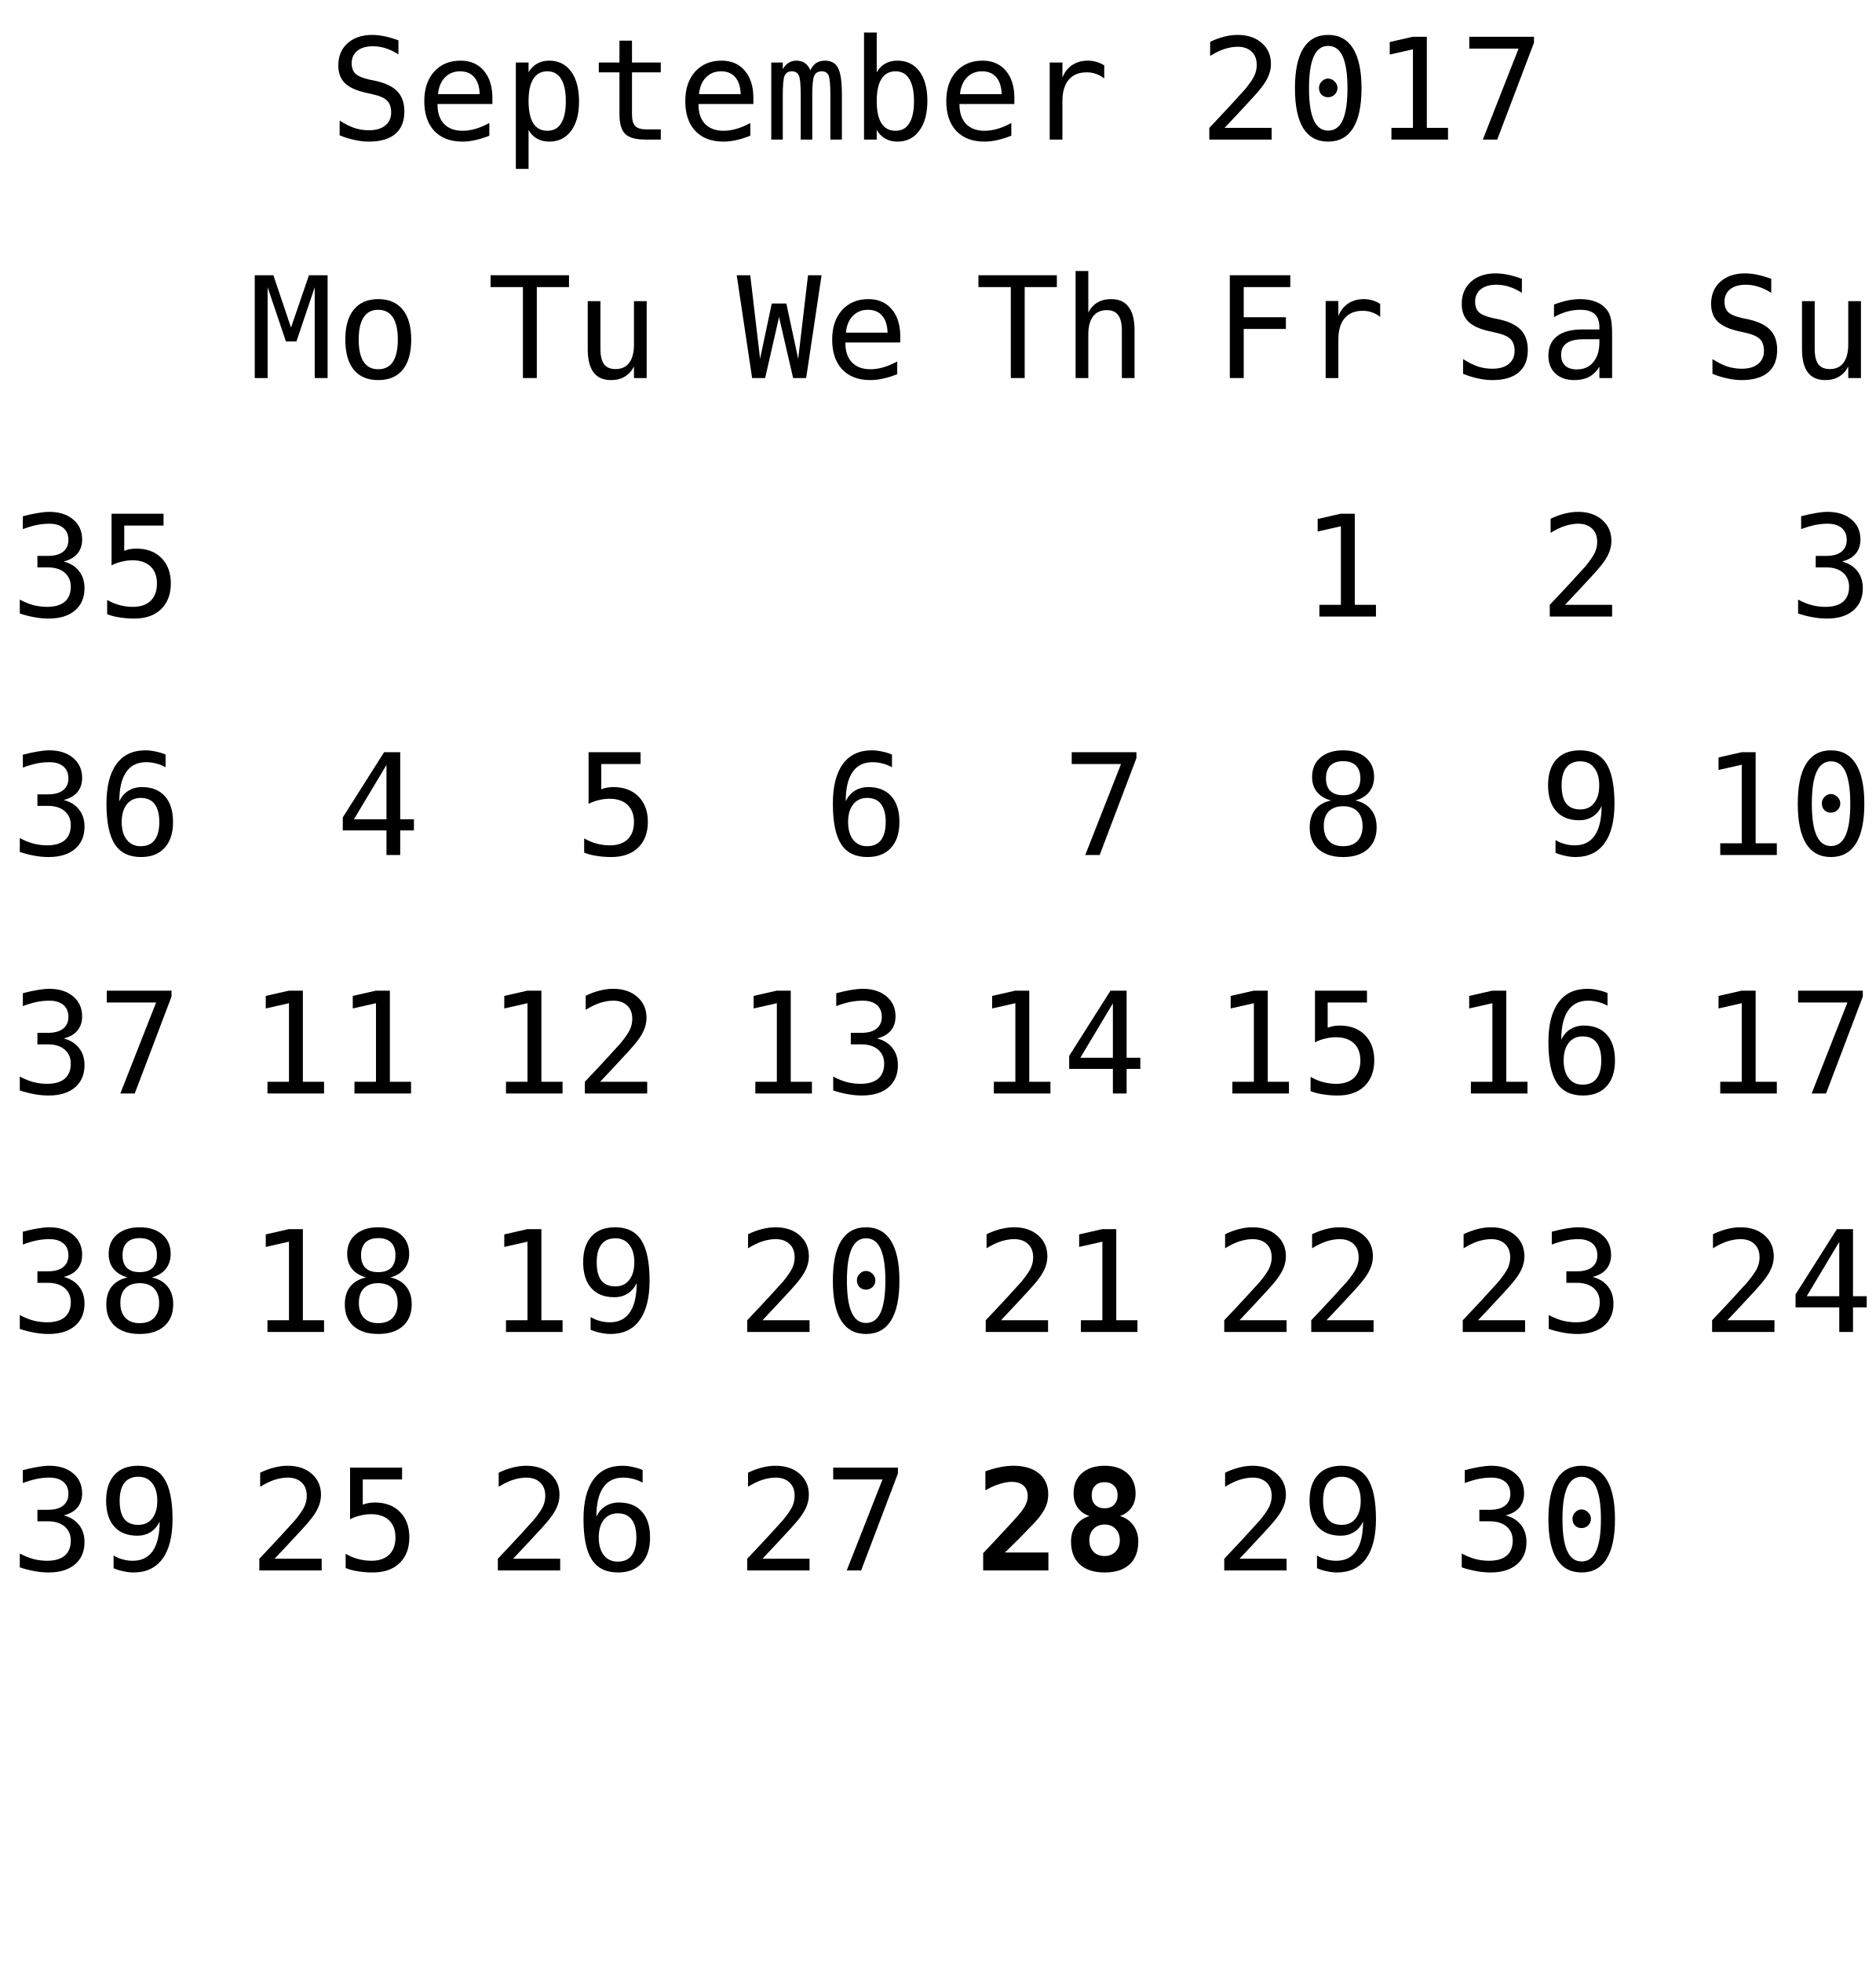
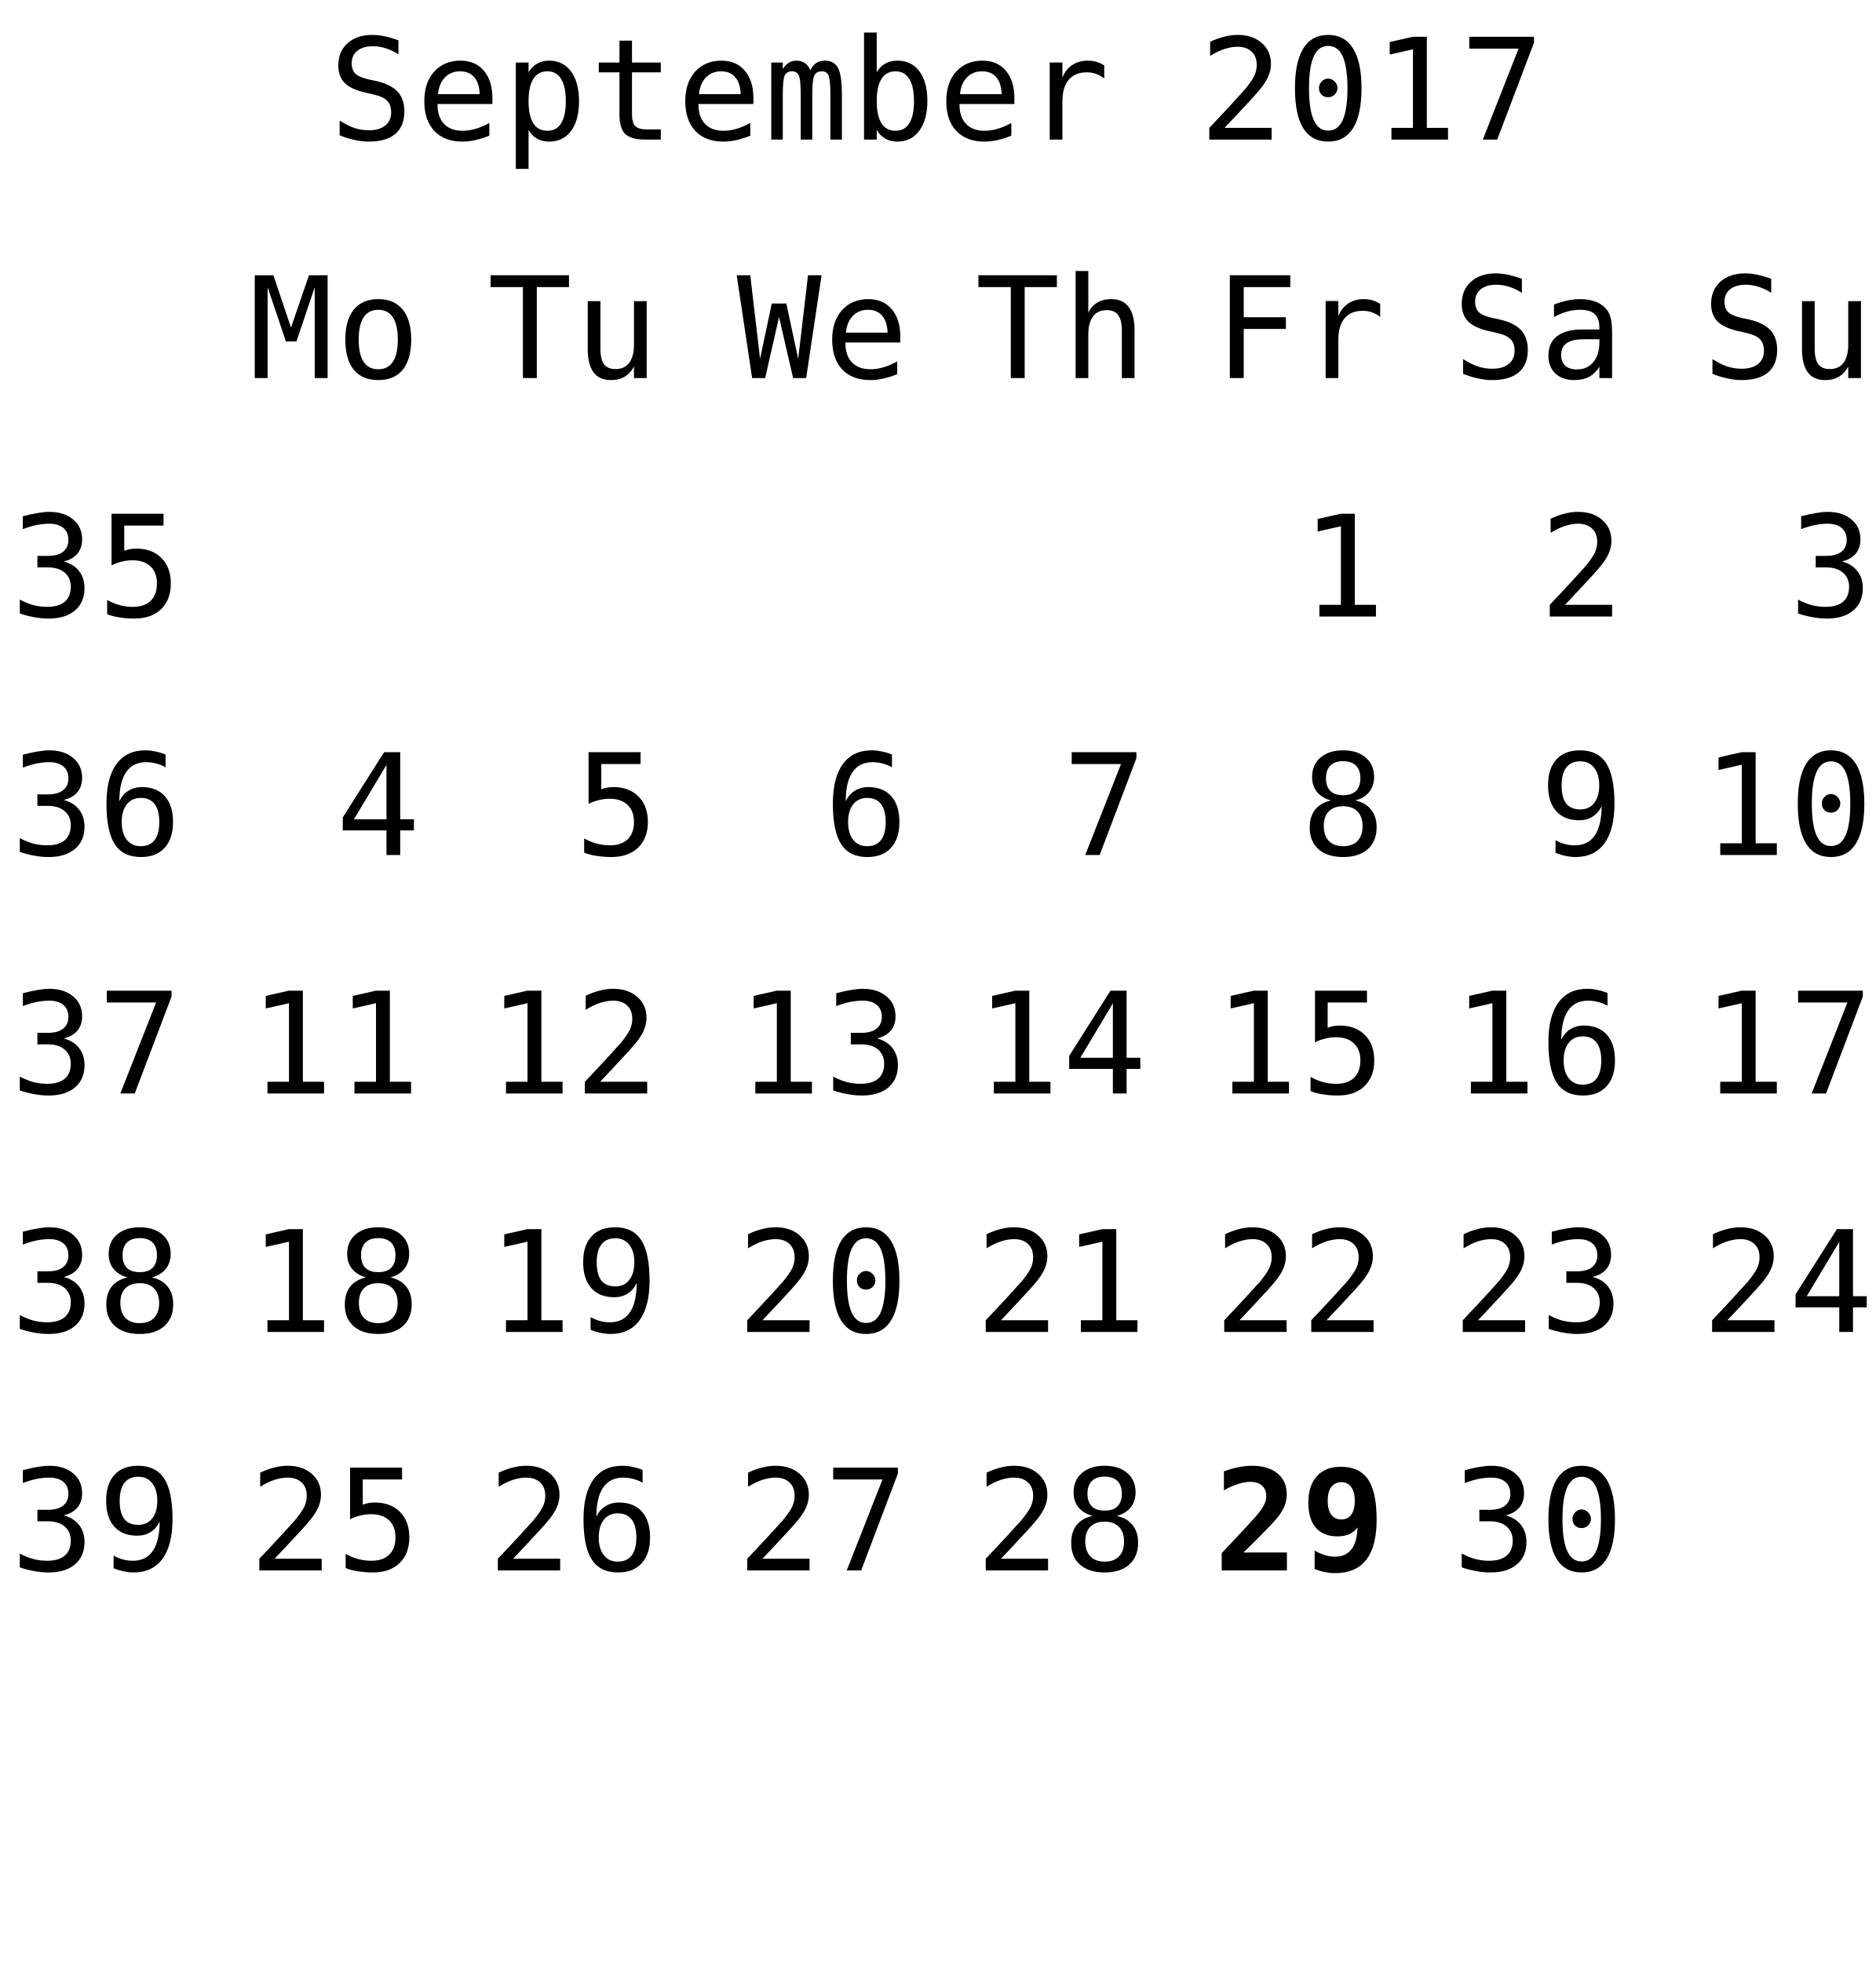
<svg xmlns="http://www.w3.org/2000/svg" xmlns:xlink="http://www.w3.org/1999/xlink" width="173pt" height="181pt" viewBox="0 0 173 181" version="1.1">
  <defs>
    <g>
      <symbol overflow="visible" id="glyph0-0">
        <path style="stroke:none;" d="M 0.656 2.297 L 0.656 -9.172 L 7.156 -9.172 L 7.156 2.297 Z M 1.391 1.578 L 6.438 1.578 L 6.438 -8.438 L 1.391 -8.438 Z M 1.391 1.578 " />
      </symbol>
      <symbol overflow="visible" id="glyph0-1">
        <path style="stroke:none;" d="M 6.422 -9.156 L 6.422 -7.859 C 6.035 -8.109 5.645 -8.297 5.25 -8.422 C 4.863 -8.547 4.469 -8.609 4.062 -8.609 C 3.457 -8.609 2.977 -8.469 2.625 -8.188 C 2.281 -7.906 2.109 -7.523 2.109 -7.047 C 2.109 -6.629 2.223 -6.305 2.453 -6.078 C 2.68 -5.859 3.113 -5.676 3.75 -5.531 L 4.422 -5.391 C 5.305 -5.18 5.953 -4.852 6.359 -4.406 C 6.766 -3.957 6.969 -3.352 6.969 -2.594 C 6.969 -1.688 6.688 -0.992 6.125 -0.516 C 5.57 -0.047 4.758 0.188 3.688 0.188 C 3.25 0.188 2.805 0.133 2.359 0.031 C 1.91 -0.062 1.457 -0.203 1 -0.391 L 1 -1.75 C 1.488 -1.438 1.945 -1.207 2.375 -1.062 C 2.812 -0.926 3.25 -0.859 3.688 -0.859 C 4.344 -0.859 4.848 -1.004 5.203 -1.297 C 5.566 -1.586 5.75 -1.988 5.75 -2.5 C 5.75 -2.977 5.625 -3.344 5.375 -3.594 C 5.125 -3.844 4.691 -4.035 4.078 -4.172 L 3.391 -4.328 C 2.516 -4.523 1.875 -4.82 1.469 -5.219 C 1.07 -5.625 0.875 -6.164 0.875 -6.844 C 0.875 -7.695 1.16 -8.379 1.734 -8.891 C 2.305 -9.398 3.062 -9.656 4 -9.656 C 4.363 -9.656 4.742 -9.613 5.141 -9.531 C 5.547 -9.445 5.973 -9.32 6.422 -9.156 Z M 6.422 -9.156 " />
      </symbol>
      <symbol overflow="visible" id="glyph0-2">
        <path style="stroke:none;" d="M 7.062 -3.844 L 7.062 -3.281 L 2 -3.281 L 2 -3.234 C 2 -2.461 2.203 -1.863 2.609 -1.438 C 3.016 -1.02 3.582 -0.812 4.312 -0.812 C 4.688 -0.812 5.078 -0.867 5.484 -0.984 C 5.891 -1.098 6.32 -1.281 6.781 -1.531 L 6.781 -0.359 C 6.344 -0.18 5.914 -0.047 5.5 0.047 C 5.082 0.141 4.68 0.188 4.297 0.188 C 3.191 0.188 2.328 -0.141 1.703 -0.797 C 1.086 -1.461 0.781 -2.379 0.781 -3.547 C 0.781 -4.68 1.082 -5.586 1.688 -6.266 C 2.301 -6.941 3.113 -7.281 4.125 -7.281 C 5.031 -7.281 5.742 -6.973 6.266 -6.359 C 6.797 -5.742 7.062 -4.906 7.062 -3.844 Z M 5.891 -4.188 C 5.867 -4.875 5.703 -5.395 5.391 -5.75 C 5.086 -6.113 4.648 -6.297 4.078 -6.297 C 3.516 -6.297 3.051 -6.109 2.688 -5.734 C 2.32 -5.359 2.109 -4.844 2.047 -4.188 Z M 5.891 -4.188 " />
      </symbol>
      <symbol overflow="visible" id="glyph0-3">
        <path style="stroke:none;" d="M 2.375 -0.891 L 2.375 2.703 L 1.203 2.703 L 1.203 -7.109 L 2.375 -7.109 L 2.375 -6.203 C 2.57 -6.555 2.832 -6.82 3.156 -7 C 3.477 -7.188 3.852 -7.281 4.281 -7.281 C 5.133 -7.281 5.805 -6.945 6.297 -6.281 C 6.785 -5.613 7.031 -4.691 7.031 -3.516 C 7.031 -2.367 6.785 -1.461 6.297 -0.797 C 5.805 -0.141 5.133 0.188 4.281 0.188 C 3.844 0.188 3.461 0.094 3.141 -0.094 C 2.816 -0.281 2.562 -0.547 2.375 -0.891 Z M 5.812 -3.547 C 5.812 -4.453 5.664 -5.133 5.375 -5.594 C 5.094 -6.062 4.672 -6.297 4.109 -6.297 C 3.535 -6.297 3.102 -6.062 2.812 -5.594 C 2.52 -5.133 2.375 -4.453 2.375 -3.547 C 2.375 -2.648 2.52 -1.969 2.812 -1.5 C 3.102 -1.039 3.535 -0.812 4.109 -0.812 C 4.672 -0.812 5.094 -1.039 5.375 -1.5 C 5.664 -1.957 5.812 -2.641 5.812 -3.547 Z M 5.812 -3.547 " />
      </symbol>
      <symbol overflow="visible" id="glyph0-4">
        <path style="stroke:none;" d="M 3.891 -9.125 L 3.891 -7.109 L 6.547 -7.109 L 6.547 -6.203 L 3.891 -6.203 L 3.891 -2.344 C 3.891 -1.82 3.988 -1.457 4.188 -1.25 C 4.395 -1.039 4.742 -0.938 5.234 -0.938 L 6.547 -0.938 L 6.547 0 L 5.125 0 C 4.25 0 3.629 -0.172 3.266 -0.516 C 2.91 -0.867 2.734 -1.477 2.734 -2.344 L 2.734 -6.203 L 0.828 -6.203 L 0.828 -7.109 L 2.734 -7.109 L 2.734 -9.125 Z M 3.891 -9.125 " />
      </symbol>
      <symbol overflow="visible" id="glyph0-5">
        <path style="stroke:none;" d="M 4.297 -6.391 C 4.43 -6.691 4.609 -6.914 4.828 -7.062 C 5.055 -7.207 5.328 -7.281 5.641 -7.281 C 6.211 -7.281 6.613 -7.055 6.844 -6.609 C 7.082 -6.172 7.203 -5.344 7.203 -4.125 L 7.203 0 L 6.141 0 L 6.141 -4.062 C 6.141 -5.07 6.082 -5.695 5.969 -5.938 C 5.852 -6.176 5.648 -6.297 5.359 -6.297 C 5.016 -6.297 4.781 -6.164 4.656 -5.906 C 4.531 -5.645 4.469 -5.031 4.469 -4.062 L 4.469 0 L 3.406 0 L 3.406 -4.062 C 3.406 -5.082 3.344 -5.707 3.219 -5.938 C 3.102 -6.176 2.891 -6.297 2.578 -6.297 C 2.266 -6.297 2.047 -6.164 1.922 -5.906 C 1.805 -5.645 1.75 -5.031 1.75 -4.062 L 1.75 0 L 0.688 0 L 0.688 -7.109 L 1.75 -7.109 L 1.75 -6.5 C 1.895 -6.75 2.07 -6.941 2.281 -7.078 C 2.488 -7.211 2.723 -7.281 2.984 -7.281 C 3.305 -7.281 3.57 -7.207 3.781 -7.062 C 4 -6.914 4.172 -6.691 4.297 -6.391 Z M 4.297 -6.391 " />
      </symbol>
      <symbol overflow="visible" id="glyph0-6">
        <path style="stroke:none;" d="M 5.828 -3.547 C 5.828 -4.453 5.68 -5.133 5.391 -5.594 C 5.109 -6.062 4.688 -6.297 4.125 -6.297 C 3.551 -6.297 3.117 -6.062 2.828 -5.594 C 2.535 -5.133 2.391 -4.453 2.391 -3.547 C 2.391 -2.648 2.535 -1.969 2.828 -1.5 C 3.117 -1.039 3.551 -0.812 4.125 -0.812 C 4.688 -0.812 5.109 -1.039 5.391 -1.5 C 5.68 -1.957 5.828 -2.641 5.828 -3.547 Z M 2.391 -6.203 C 2.578 -6.547 2.832 -6.812 3.156 -7 C 3.488 -7.188 3.867 -7.281 4.297 -7.281 C 5.16 -7.281 5.836 -6.953 6.328 -6.297 C 6.816 -5.641 7.062 -4.734 7.062 -3.578 C 7.062 -2.398 6.812 -1.477 6.312 -0.812 C 5.82 -0.145 5.148 0.188 4.297 0.188 C 3.867 0.188 3.492 0.094 3.172 -0.094 C 2.848 -0.281 2.586 -0.547 2.391 -0.891 L 2.391 0 L 1.219 0 L 1.219 -9.875 L 2.391 -9.875 Z M 2.391 -6.203 " />
      </symbol>
      <symbol overflow="visible" id="glyph0-7">
        <path style="stroke:none;" d="M 7.328 -5.641 C 7.078 -5.836 6.82 -5.977 6.562 -6.062 C 6.312 -6.156 6.031 -6.203 5.719 -6.203 C 4.988 -6.203 4.43 -5.973 4.047 -5.516 C 3.66 -5.055 3.469 -4.395 3.469 -3.531 L 3.469 0 L 2.297 0 L 2.297 -7.109 L 3.469 -7.109 L 3.469 -5.719 C 3.664 -6.219 3.969 -6.602 4.375 -6.875 C 4.781 -7.145 5.258 -7.281 5.812 -7.281 C 6.094 -7.281 6.359 -7.242 6.609 -7.172 C 6.859 -7.098 7.098 -6.988 7.328 -6.844 Z M 7.328 -5.641 " />
      </symbol>
      <symbol overflow="visible" id="glyph0-8">
        <path style="stroke:none;" d="" />
      </symbol>
      <symbol overflow="visible" id="glyph0-9">
        <path style="stroke:none;" d="M 2.375 -1.078 L 6.719 -1.078 L 6.719 0 L 0.969 0 L 0.969 -1.078 C 1.758 -1.91 2.445 -2.645 3.031 -3.281 C 3.625 -3.926 4.035 -4.379 4.266 -4.641 C 4.691 -5.16 4.977 -5.578 5.125 -5.891 C 5.27 -6.211 5.344 -6.539 5.344 -6.875 C 5.344 -7.406 5.188 -7.816 4.875 -8.109 C 4.562 -8.41 4.133 -8.562 3.594 -8.562 C 3.207 -8.562 2.801 -8.492 2.375 -8.359 C 1.957 -8.223 1.516 -8.008 1.047 -7.719 L 1.047 -9.016 C 1.473 -9.223 1.895 -9.379 2.312 -9.484 C 2.738 -9.598 3.16 -9.656 3.578 -9.656 C 4.504 -9.656 5.25 -9.406 5.812 -8.906 C 6.375 -8.414 6.656 -7.77 6.656 -6.969 C 6.656 -6.562 6.562 -6.156 6.375 -5.75 C 6.188 -5.344 5.879 -4.895 5.453 -4.406 C 5.223 -4.133 4.879 -3.754 4.422 -3.266 C 3.973 -2.773 3.289 -2.047 2.375 -1.078 Z M 2.375 -1.078 " />
      </symbol>
      <symbol overflow="visible" id="glyph0-10">
        <path style="stroke:none;" d="M 3.062 -4.766 C 3.062 -4.992 3.145 -5.191 3.312 -5.359 C 3.477 -5.535 3.672 -5.625 3.891 -5.625 C 4.129 -5.625 4.332 -5.535 4.5 -5.359 C 4.676 -5.191 4.766 -4.992 4.766 -4.766 C 4.766 -4.523 4.68 -4.32 4.516 -4.156 C 4.348 -3.988 4.141 -3.906 3.891 -3.906 C 3.66 -3.906 3.461 -3.984 3.297 -4.141 C 3.141 -4.305 3.062 -4.516 3.062 -4.766 Z M 3.906 -8.641 C 3.312 -8.641 2.867 -8.316 2.578 -7.672 C 2.285 -7.023 2.141 -6.047 2.141 -4.734 C 2.141 -3.422 2.285 -2.441 2.578 -1.797 C 2.867 -1.148 3.312 -0.828 3.906 -0.828 C 4.508 -0.828 4.957 -1.148 5.25 -1.797 C 5.539 -2.441 5.688 -3.422 5.688 -4.734 C 5.688 -6.047 5.539 -7.023 5.25 -7.672 C 4.957 -8.316 4.508 -8.641 3.906 -8.641 Z M 3.906 -9.656 C 4.914 -9.656 5.68 -9.238 6.203 -8.406 C 6.723 -7.57 6.984 -6.348 6.984 -4.734 C 6.984 -3.109 6.723 -1.879 6.203 -1.047 C 5.68 -0.223 4.914 0.188 3.906 0.188 C 2.895 0.188 2.129 -0.223 1.609 -1.047 C 1.098 -1.879 0.844 -3.109 0.844 -4.734 C 0.844 -6.348 1.098 -7.57 1.609 -8.406 C 2.129 -9.238 2.895 -9.656 3.906 -9.656 Z M 3.906 -9.656 " />
      </symbol>
      <symbol overflow="visible" id="glyph0-11">
        <path style="stroke:none;" d="M 1.719 -1.078 L 3.703 -1.078 L 3.703 -8.328 L 1.562 -7.844 L 1.562 -9 L 3.688 -9.484 L 4.984 -9.484 L 4.984 -1.078 L 6.938 -1.078 L 6.938 0 L 1.719 0 Z M 1.719 -1.078 " />
      </symbol>
      <symbol overflow="visible" id="glyph0-12">
        <path style="stroke:none;" d="M 0.875 -9.484 L 6.844 -9.484 L 6.844 -8.938 L 3.453 0 L 2.125 0 L 5.422 -8.391 L 0.875 -8.391 Z M 0.875 -9.484 " />
      </symbol>
      <symbol overflow="visible" id="glyph0-13">
        <path style="stroke:none;" d="M 4.922 -5.078 C 5.547 -4.91 6.02 -4.613 6.344 -4.188 C 6.676 -3.77 6.844 -3.242 6.844 -2.609 C 6.844 -1.742 6.551 -1.062 5.969 -0.562 C 5.383 -0.062 4.57 0.188 3.531 0.188 C 3.094 0.188 2.648 0.145 2.203 0.062 C 1.754 -0.02 1.312 -0.133 0.875 -0.281 L 0.875 -1.562 C 1.301 -1.332 1.723 -1.16 2.141 -1.047 C 2.566 -0.941 2.984 -0.891 3.391 -0.891 C 4.098 -0.891 4.641 -1.047 5.016 -1.359 C 5.391 -1.68 5.578 -2.145 5.578 -2.75 C 5.578 -3.289 5.391 -3.723 5.016 -4.047 C 4.641 -4.367 4.129 -4.531 3.484 -4.531 L 2.5 -4.531 L 2.5 -5.594 L 3.484 -5.594 C 4.078 -5.594 4.535 -5.719 4.859 -5.969 C 5.191 -6.227 5.359 -6.594 5.359 -7.062 C 5.359 -7.539 5.203 -7.91 4.891 -8.172 C 4.586 -8.43 4.156 -8.562 3.594 -8.562 C 3.207 -8.562 2.812 -8.52 2.406 -8.438 C 2.008 -8.352 1.594 -8.227 1.156 -8.062 L 1.156 -9.25 C 1.664 -9.383 2.117 -9.484 2.516 -9.547 C 2.922 -9.617 3.281 -9.656 3.594 -9.656 C 4.508 -9.656 5.242 -9.422 5.797 -8.953 C 6.348 -8.492 6.625 -7.879 6.625 -7.109 C 6.625 -6.586 6.477 -6.148 6.188 -5.797 C 5.895 -5.453 5.473 -5.211 4.922 -5.078 Z M 4.922 -5.078 " />
      </symbol>
      <symbol overflow="visible" id="glyph0-14">
        <path style="stroke:none;" d="M 1.312 -9.484 L 6.109 -9.484 L 6.109 -8.391 L 2.484 -8.391 L 2.484 -6.062 C 2.66 -6.133 2.844 -6.188 3.031 -6.219 C 3.219 -6.25 3.406 -6.266 3.594 -6.266 C 4.57 -6.266 5.348 -5.973 5.922 -5.391 C 6.492 -4.816 6.781 -4.035 6.781 -3.047 C 6.781 -2.047 6.477 -1.254 5.875 -0.672 C 5.281 -0.098 4.457 0.188 3.406 0.188 C 2.906 0.188 2.445 0.148 2.031 0.078 C 1.613 0.016 1.238 -0.082 0.906 -0.219 L 0.906 -1.531 C 1.289 -1.312 1.68 -1.148 2.078 -1.047 C 2.473 -0.941 2.875 -0.891 3.281 -0.891 C 3.988 -0.891 4.535 -1.078 4.922 -1.453 C 5.305 -1.828 5.5 -2.359 5.5 -3.047 C 5.5 -3.723 5.301 -4.25 4.906 -4.625 C 4.508 -5 3.957 -5.188 3.25 -5.188 C 2.906 -5.188 2.57 -5.145 2.25 -5.062 C 1.926 -4.988 1.613 -4.875 1.312 -4.719 Z M 1.312 -9.484 " />
      </symbol>
      <symbol overflow="visible" id="glyph0-15">
        <path style="stroke:none;" d="M 1.484 -9.484 L 7.062 -9.484 L 7.062 -8.391 L 2.766 -8.391 L 2.766 -5.609 L 6.656 -5.609 L 6.656 -4.531 L 2.766 -4.531 L 2.766 0 L 1.484 0 Z M 1.484 -9.484 " />
      </symbol>
      <symbol overflow="visible" id="glyph0-16">
        <path style="stroke:none;" d="M 4.453 -3.578 L 4.062 -3.578 C 3.383 -3.578 2.875 -3.457 2.531 -3.219 C 2.188 -2.977 2.016 -2.617 2.016 -2.141 C 2.016 -1.711 2.141 -1.379 2.391 -1.141 C 2.648 -0.91 3.008 -0.797 3.469 -0.797 C 4.113 -0.797 4.617 -1.02 4.984 -1.469 C 5.359 -1.914 5.547 -2.531 5.547 -3.312 L 5.547 -3.578 Z M 6.719 -4.062 L 6.719 0 L 5.547 0 L 5.547 -1.047 C 5.297 -0.629 4.977 -0.316 4.594 -0.109 C 4.219 0.086 3.758 0.188 3.219 0.188 C 2.5 0.188 1.922 -0.016 1.484 -0.422 C 1.055 -0.836 0.844 -1.383 0.844 -2.062 C 0.844 -2.852 1.109 -3.453 1.641 -3.859 C 2.172 -4.273 2.953 -4.484 3.984 -4.484 L 5.547 -4.484 L 5.547 -4.672 C 5.547 -5.234 5.398 -5.645 5.109 -5.906 C 4.828 -6.164 4.379 -6.297 3.766 -6.297 C 3.359 -6.297 2.953 -6.238 2.547 -6.125 C 2.141 -6.008 1.742 -5.844 1.359 -5.625 L 1.359 -6.781 C 1.797 -6.945 2.211 -7.07 2.609 -7.156 C 3.004 -7.238 3.391 -7.281 3.766 -7.281 C 4.348 -7.281 4.848 -7.191 5.266 -7.016 C 5.68 -6.848 6.02 -6.586 6.281 -6.234 C 6.438 -6.023 6.547 -5.766 6.609 -5.453 C 6.68 -5.141 6.719 -4.676 6.719 -4.062 Z M 6.719 -4.062 " />
      </symbol>
      <symbol overflow="visible" id="glyph0-17">
        <path style="stroke:none;" d="M 1.234 -2.688 L 1.234 -7.094 L 2.406 -7.094 L 2.406 -2.688 C 2.406 -2.051 2.516 -1.582 2.734 -1.281 C 2.961 -0.977 3.316 -0.828 3.797 -0.828 C 4.348 -0.828 4.77 -1.02 5.062 -1.406 C 5.352 -1.801 5.5 -2.359 5.5 -3.078 L 5.5 -7.094 L 6.672 -7.094 L 6.672 0 L 5.5 0 L 5.5 -1.062 C 5.289 -0.656 5.004 -0.344 4.641 -0.125 C 4.285 0.082 3.867 0.188 3.391 0.188 C 2.66 0.188 2.117 -0.051 1.766 -0.531 C 1.41 -1.008 1.234 -1.727 1.234 -2.688 Z M 1.234 -2.688 " />
      </symbol>
      <symbol overflow="visible" id="glyph0-18">
        <path style="stroke:none;" d="M 6.297 -9.266 L 6.297 -8.094 C 6.023 -8.25 5.738 -8.363 5.438 -8.438 C 5.133 -8.52 4.82 -8.562 4.5 -8.562 C 3.688 -8.562 3.07 -8.254 2.656 -7.641 C 2.238 -7.035 2.031 -6.141 2.031 -4.953 C 2.227 -5.379 2.504 -5.703 2.859 -5.922 C 3.223 -6.148 3.641 -6.266 4.109 -6.266 C 5.023 -6.266 5.734 -5.984 6.234 -5.422 C 6.734 -4.859 6.984 -4.066 6.984 -3.047 C 6.984 -2.016 6.723 -1.219 6.203 -0.656 C 5.691 -0.094 4.969 0.188 4.031 0.188 C 2.926 0.188 2.117 -0.207 1.609 -1 C 1.098 -1.789 0.844 -3.035 0.844 -4.734 C 0.844 -6.328 1.148 -7.547 1.766 -8.391 C 2.379 -9.234 3.27 -9.656 4.438 -9.656 C 4.75 -9.656 5.062 -9.617 5.375 -9.547 C 5.695 -9.484 6.004 -9.391 6.297 -9.266 Z M 4 -5.266 C 3.457 -5.266 3.031 -5.066 2.719 -4.672 C 2.406 -4.273 2.25 -3.734 2.25 -3.047 C 2.25 -2.348 2.406 -1.801 2.719 -1.406 C 3.031 -1.008 3.457 -0.812 4 -0.812 C 4.57 -0.812 5 -1 5.281 -1.375 C 5.57 -1.75 5.719 -2.305 5.719 -3.047 C 5.719 -3.773 5.57 -4.328 5.281 -4.703 C 5 -5.078 4.57 -5.266 4 -5.266 Z M 4 -5.266 " />
      </symbol>
      <symbol overflow="visible" id="glyph0-19">
        <path style="stroke:none;" d="M 0.547 -9.484 L 2.266 -9.484 L 3.891 -4.656 L 5.547 -9.484 L 7.266 -9.484 L 7.266 0 L 6.078 0 L 6.078 -8.375 L 4.391 -3.375 L 3.422 -3.375 L 1.734 -8.375 L 1.734 0 L 0.547 0 Z M 0.547 -9.484 " />
      </symbol>
      <symbol overflow="visible" id="glyph0-20">
        <path style="stroke:none;" d="M 3.906 -6.297 C 3.312 -6.297 2.863 -6.062 2.562 -5.594 C 2.258 -5.133 2.109 -4.453 2.109 -3.547 C 2.109 -2.648 2.258 -1.969 2.562 -1.5 C 2.863 -1.039 3.312 -0.812 3.906 -0.812 C 4.508 -0.812 4.961 -1.039 5.266 -1.5 C 5.566 -1.969 5.719 -2.648 5.719 -3.547 C 5.719 -4.453 5.566 -5.133 5.266 -5.594 C 4.961 -6.062 4.508 -6.297 3.906 -6.297 Z M 3.906 -7.281 C 4.895 -7.281 5.648 -6.957 6.172 -6.312 C 6.691 -5.676 6.953 -4.754 6.953 -3.547 C 6.953 -2.336 6.691 -1.41 6.172 -0.766 C 5.648 -0.129 4.895 0.188 3.906 0.188 C 2.926 0.188 2.176 -0.129 1.656 -0.766 C 1.133 -1.41 0.875 -2.336 0.875 -3.547 C 0.875 -4.754 1.133 -5.676 1.656 -6.312 C 2.176 -6.957 2.926 -7.281 3.906 -7.281 Z M 3.906 -7.281 " />
      </symbol>
      <symbol overflow="visible" id="glyph0-21">
        <path style="stroke:none;" d="M 4.672 -8.312 L 1.672 -3.297 L 4.672 -3.297 Z M 4.453 -9.484 L 5.938 -9.484 L 5.938 -3.297 L 7.203 -3.297 L 7.203 -2.266 L 5.938 -2.266 L 5.938 0 L 4.672 0 L 4.672 -2.266 L 0.641 -2.266 L 0.641 -3.469 Z M 4.453 -9.484 " />
      </symbol>
      <symbol overflow="visible" id="glyph0-22">
        <path style="stroke:none;" d="M 0.297 -9.484 L 7.531 -9.484 L 7.531 -8.391 L 4.562 -8.391 L 4.562 0 L 3.281 0 L 3.281 -8.391 L 0.297 -8.391 Z M 0.297 -9.484 " />
      </symbol>
      <symbol overflow="visible" id="glyph0-23">
        <path style="stroke:none;" d="M 0 -9.484 L 1.25 -9.484 L 2.156 -1.781 L 3.234 -6.875 L 4.578 -6.875 L 5.672 -1.766 L 6.578 -9.484 L 7.828 -9.484 L 6.406 0 L 5.203 0 L 3.906 -5.625 L 2.625 0 L 1.422 0 Z M 0 -9.484 " />
      </symbol>
      <symbol overflow="visible" id="glyph0-24">
        <path style="stroke:none;" d="M 6.672 -4.406 L 6.672 0 L 5.5 0 L 5.5 -4.406 C 5.5 -5.039 5.383 -5.508 5.156 -5.812 C 4.938 -6.113 4.586 -6.266 4.109 -6.266 C 3.555 -6.266 3.133 -6.07 2.844 -5.688 C 2.551 -5.301 2.406 -4.742 2.406 -4.016 L 2.406 0 L 1.234 0 L 1.234 -9.875 L 2.406 -9.875 L 2.406 -6.047 C 2.613 -6.453 2.895 -6.758 3.25 -6.969 C 3.602 -7.176 4.023 -7.281 4.516 -7.281 C 5.234 -7.281 5.77 -7.039 6.125 -6.562 C 6.488 -6.094 6.672 -5.375 6.672 -4.406 Z M 6.672 -4.406 " />
      </symbol>
      <symbol overflow="visible" id="glyph0-25">
        <path style="stroke:none;" d="M 3.906 -4.5 C 3.332 -4.5 2.891 -4.336 2.578 -4.016 C 2.273 -3.703 2.125 -3.254 2.125 -2.672 C 2.125 -2.086 2.281 -1.629 2.594 -1.297 C 2.906 -0.973 3.344 -0.812 3.906 -0.812 C 4.488 -0.812 4.93 -0.973 5.234 -1.297 C 5.547 -1.617 5.703 -2.078 5.703 -2.672 C 5.703 -3.242 5.547 -3.691 5.234 -4.016 C 4.922 -4.336 4.477 -4.5 3.906 -4.5 Z M 2.797 -5.031 C 2.242 -5.176 1.812 -5.438 1.5 -5.812 C 1.195 -6.195 1.047 -6.656 1.047 -7.188 C 1.047 -7.945 1.301 -8.547 1.812 -8.984 C 2.332 -9.43 3.031 -9.656 3.906 -9.656 C 4.789 -9.656 5.488 -9.43 6 -8.984 C 6.508 -8.547 6.766 -7.945 6.766 -7.188 C 6.766 -6.656 6.613 -6.195 6.312 -5.812 C 6.008 -5.438 5.582 -5.176 5.031 -5.031 C 5.664 -4.895 6.148 -4.613 6.484 -4.188 C 6.828 -3.77 7 -3.223 7 -2.547 C 7 -1.691 6.723 -1.02 6.172 -0.531 C 5.629 -0.051 4.875 0.188 3.906 0.188 C 2.945 0.188 2.191 -0.051 1.641 -0.531 C 1.098 -1.008 0.828 -1.676 0.828 -2.531 C 0.828 -3.207 0.992 -3.758 1.328 -4.188 C 1.672 -4.613 2.16 -4.895 2.797 -5.031 Z M 2.328 -7.078 C 2.328 -6.566 2.461 -6.176 2.734 -5.906 C 3.004 -5.645 3.395 -5.516 3.906 -5.516 C 4.426 -5.516 4.82 -5.645 5.094 -5.906 C 5.363 -6.176 5.5 -6.566 5.5 -7.078 C 5.5 -7.586 5.363 -7.977 5.094 -8.25 C 4.82 -8.52 4.426 -8.656 3.906 -8.656 C 3.395 -8.656 3.004 -8.52 2.734 -8.25 C 2.461 -7.977 2.328 -7.586 2.328 -7.078 Z M 2.328 -7.078 " />
      </symbol>
      <symbol overflow="visible" id="glyph0-26">
        <path style="stroke:none;" d="M 3.781 -4.203 C 4.332 -4.203 4.758 -4.398 5.062 -4.797 C 5.375 -5.191 5.531 -5.734 5.531 -6.422 C 5.531 -7.117 5.375 -7.66 5.062 -8.047 C 4.758 -8.441 4.332 -8.641 3.781 -8.641 C 3.219 -8.641 2.789 -8.453 2.5 -8.078 C 2.207 -7.703 2.062 -7.148 2.062 -6.422 C 2.062 -5.68 2.203 -5.125 2.484 -4.75 C 2.773 -4.383 3.207 -4.203 3.781 -4.203 Z M 1.5 -0.203 L 1.5 -1.375 C 1.758 -1.219 2.039 -1.098 2.344 -1.016 C 2.645 -0.93 2.957 -0.891 3.281 -0.891 C 4.094 -0.891 4.707 -1.195 5.125 -1.812 C 5.539 -2.426 5.75 -3.328 5.75 -4.516 C 5.551 -4.086 5.27 -3.758 4.906 -3.531 C 4.551 -3.312 4.145 -3.203 3.688 -3.203 C 2.77 -3.203 2.062 -3.484 1.562 -4.047 C 1.062 -4.609 0.812 -5.406 0.812 -6.438 C 0.812 -7.457 1.066 -8.25 1.578 -8.812 C 2.086 -9.375 2.816 -9.656 3.766 -9.656 C 4.859 -9.656 5.66 -9.258 6.172 -8.469 C 6.68 -7.676 6.938 -6.43 6.938 -4.734 C 6.938 -3.141 6.629 -1.922 6.016 -1.078 C 5.398 -0.234 4.508 0.188 3.344 0.188 C 3.031 0.188 2.719 0.148 2.406 0.078 C 2.094 0.016 1.789 -0.078 1.5 -0.203 Z M 1.5 -0.203 " />
      </symbol>
      <symbol overflow="visible" id="glyph1-0">
        <path style="stroke:none;" d="M 0.656 2.297 L 0.656 -9.172 L 7.156 -9.172 L 7.156 2.297 Z M 1.391 1.578 L 6.438 1.578 L 6.438 -8.438 L 1.391 -8.438 Z M 1.391 1.578 " />
      </symbol>
      <symbol overflow="visible" id="glyph1-1">
        <path style="stroke:none;" d="M 2.75 -1.656 L 6.75 -1.656 L 6.75 0 L 0.734 0 L 0.734 -1.594 L 1.75 -2.672 C 2.957 -3.961 3.688 -4.754 3.938 -5.047 C 4.258 -5.41 4.488 -5.734 4.625 -6.016 C 4.77 -6.297 4.844 -6.57 4.844 -6.844 C 4.844 -7.27 4.711 -7.598 4.453 -7.828 C 4.191 -8.055 3.828 -8.172 3.359 -8.172 C 3.023 -8.172 2.648 -8.102 2.234 -7.969 C 1.816 -7.844 1.383 -7.648 0.938 -7.391 L 0.938 -9.141 C 1.383 -9.305 1.82 -9.43 2.25 -9.516 C 2.688 -9.609 3.109 -9.656 3.516 -9.656 C 4.516 -9.656 5.301 -9.422 5.875 -8.953 C 6.445 -8.484 6.734 -7.844 6.734 -7.031 C 6.734 -6.656 6.672 -6.305 6.547 -5.984 C 6.422 -5.66 6.207 -5.301 5.906 -4.906 C 5.676 -4.613 5.062 -3.961 4.062 -2.953 C 3.508 -2.41 3.07 -1.977 2.75 -1.656 Z M 2.75 -1.656 " />
      </symbol>
      <symbol overflow="visible" id="glyph1-2">
-         <path style="stroke:none;" d="M 3.906 -4.234 C 3.488 -4.234 3.148 -4.098 2.891 -3.828 C 2.629 -3.566 2.5 -3.219 2.5 -2.781 C 2.5 -2.344 2.629 -1.988 2.891 -1.719 C 3.148 -1.457 3.488 -1.328 3.906 -1.328 C 4.32 -1.328 4.66 -1.461 4.922 -1.734 C 5.18 -2.004 5.312 -2.352 5.312 -2.781 C 5.312 -3.219 5.18 -3.566 4.922 -3.828 C 4.672 -4.098 4.332 -4.234 3.906 -4.234 Z M 2.516 -5.016 C 2.035 -5.18 1.672 -5.441 1.422 -5.797 C 1.172 -6.148 1.047 -6.582 1.047 -7.094 C 1.047 -7.883 1.301 -8.508 1.812 -8.969 C 2.332 -9.426 3.031 -9.656 3.906 -9.656 C 4.789 -9.656 5.488 -9.426 6 -8.969 C 6.508 -8.508 6.766 -7.883 6.766 -7.094 C 6.766 -6.582 6.641 -6.148 6.391 -5.797 C 6.148 -5.453 5.797 -5.191 5.328 -5.016 C 5.859 -4.859 6.27 -4.57 6.562 -4.156 C 6.863 -3.738 7.016 -3.242 7.016 -2.672 C 7.016 -1.754 6.742 -1.047 6.203 -0.547 C 5.66 -0.055 4.895 0.188 3.906 0.188 C 2.926 0.188 2.164 -0.055 1.625 -0.547 C 1.082 -1.047 0.812 -1.754 0.812 -2.672 C 0.812 -3.254 0.961 -3.75 1.266 -4.156 C 1.566 -4.57 1.984 -4.859 2.516 -5.016 Z M 2.719 -6.938 C 2.719 -6.57 2.82 -6.281 3.031 -6.062 C 3.25 -5.844 3.539 -5.734 3.906 -5.734 C 4.281 -5.734 4.57 -5.844 4.781 -6.062 C 5 -6.281 5.109 -6.57 5.109 -6.938 C 5.109 -7.312 5 -7.602 4.781 -7.812 C 4.57 -8.031 4.281 -8.141 3.906 -8.141 C 3.539 -8.141 3.25 -8.031 3.031 -7.812 C 2.82 -7.594 2.719 -7.301 2.719 -6.938 Z M 2.719 -6.938 " />
+         <path style="stroke:none;" d="M 1.281 -0.125 L 1.281 -1.828 C 1.625 -1.641 1.945 -1.5 2.25 -1.406 C 2.551 -1.312 2.848 -1.266 3.141 -1.266 C 3.805 -1.266 4.316 -1.488 4.672 -1.938 C 5.023 -2.383 5.211 -3.062 5.234 -3.969 C 5.035 -3.688 4.781 -3.477 4.469 -3.344 C 4.164 -3.207 3.801 -3.141 3.375 -3.141 C 2.52 -3.141 1.859 -3.406 1.391 -3.938 C 0.93 -4.477 0.703 -5.242 0.703 -6.234 C 0.703 -7.297 0.961 -8.113 1.484 -8.688 C 2.004 -9.27 2.738 -9.562 3.688 -9.562 C 4.844 -9.562 5.68 -9.176 6.203 -8.406 C 6.734 -7.633 7 -6.391 7 -4.672 C 7 -3.023 6.676 -1.789 6.031 -0.969 C 5.395 -0.156 4.438 0.25 3.156 0.25 C 2.863 0.25 2.555 0.219 2.234 0.156 C 1.922 0.094 1.602 0 1.281 -0.125 Z M 3.75 -4.703 C 4.145 -4.703 4.445 -4.848 4.656 -5.141 C 4.875 -5.441 4.984 -5.867 4.984 -6.422 C 4.984 -6.973 4.875 -7.395 4.656 -7.688 C 4.445 -7.988 4.145 -8.141 3.75 -8.141 C 3.344 -8.141 3.031 -7.988 2.812 -7.688 C 2.594 -7.395 2.484 -6.973 2.484 -6.422 C 2.484 -5.867 2.594 -5.441 2.812 -5.141 C 3.031 -4.848 3.344 -4.703 3.75 -4.703 Z M 3.75 -4.703 " />
      </symbol>
    </g>
  </defs>
  <g id="surface2">
    <g style="fill:rgb(0%,0%,0%);fill-opacity:1;">
      <use xlink:href="#glyph0-1" x="30.329" y="12.876" />
      <use xlink:href="#glyph0-2" x="38.354" y="12.876" />
      <use xlink:href="#glyph0-3" x="46.378" y="12.876" />
      <use xlink:href="#glyph0-4" x="54.402" y="12.876" />
      <use xlink:href="#glyph0-2" x="62.427" y="12.876" />
      <use xlink:href="#glyph0-5" x="70.451" y="12.876" />
      <use xlink:href="#glyph0-6" x="78.476" y="12.876" />
      <use xlink:href="#glyph0-2" x="86.5" y="12.876" />
      <use xlink:href="#glyph0-7" x="94.524" y="12.876" />
      <use xlink:href="#glyph0-8" x="102.549" y="12.876" />
      <use xlink:href="#glyph0-9" x="110.573" y="12.876" />
      <use xlink:href="#glyph0-10" x="118.598" y="12.876" />
      <use xlink:href="#glyph0-11" x="126.622" y="12.876" />
      <use xlink:href="#glyph0-12" x="134.646" y="12.876" />
    </g>
    <g style="fill:rgb(0%,0%,0%);fill-opacity:1;">
      <use xlink:href="#glyph0-13" x="0.951" y="56.876" />
      <use xlink:href="#glyph0-14" x="8.976" y="56.876" />
    </g>
    <g style="fill:rgb(0%,0%,0%);fill-opacity:1;">
      <use xlink:href="#glyph0-15" x="111.951" y="34.876" />
      <use xlink:href="#glyph0-7" x="119.976" y="34.876" />
    </g>
    <g style="fill:rgb(0%,0%,0%);fill-opacity:1;">
      <use xlink:href="#glyph0-8" x="111.951" y="56.876" />
      <use xlink:href="#glyph0-11" x="119.976" y="56.876" />
    </g>
    <g style="fill:rgb(0%,0%,0%);fill-opacity:1;">
      <use xlink:href="#glyph0-1" x="133.951" y="34.876" />
      <use xlink:href="#glyph0-16" x="141.976" y="34.876" />
    </g>
    <g style="fill:rgb(0%,0%,0%);fill-opacity:1;">
      <use xlink:href="#glyph0-8" x="133.951" y="56.876" />
      <use xlink:href="#glyph0-9" x="141.976" y="56.876" />
    </g>
    <g style="fill:rgb(0%,0%,0%);fill-opacity:1;">
      <use xlink:href="#glyph0-1" x="156.951" y="34.876" />
      <use xlink:href="#glyph0-17" x="164.976" y="34.876" />
    </g>
    <g style="fill:rgb(0%,0%,0%);fill-opacity:1;">
      <use xlink:href="#glyph0-8" x="156.951" y="56.876" />
      <use xlink:href="#glyph0-13" x="164.976" y="56.876" />
    </g>
    <g style="fill:rgb(0%,0%,0%);fill-opacity:1;">
      <use xlink:href="#glyph0-13" x="0.951" y="78.876" />
      <use xlink:href="#glyph0-18" x="8.976" y="78.876" />
    </g>
    <g style="fill:rgb(0%,0%,0%);fill-opacity:1;">
      <use xlink:href="#glyph0-19" x="22.951" y="34.876" />
      <use xlink:href="#glyph0-20" x="30.976" y="34.876" />
    </g>
    <g style="fill:rgb(0%,0%,0%);fill-opacity:1;">
      <use xlink:href="#glyph0-8" x="22.951" y="78.876" />
      <use xlink:href="#glyph0-21" x="30.976" y="78.876" />
    </g>
    <g style="fill:rgb(0%,0%,0%);fill-opacity:1;">
      <use xlink:href="#glyph0-22" x="44.951" y="34.876" />
      <use xlink:href="#glyph0-17" x="52.976" y="34.876" />
    </g>
    <g style="fill:rgb(0%,0%,0%);fill-opacity:1;">
      <use xlink:href="#glyph0-8" x="44.951" y="78.876" />
      <use xlink:href="#glyph0-14" x="52.976" y="78.876" />
    </g>
    <g style="fill:rgb(0%,0%,0%);fill-opacity:1;">
      <use xlink:href="#glyph0-23" x="67.951" y="34.876" />
      <use xlink:href="#glyph0-2" x="75.976" y="34.876" />
    </g>
    <g style="fill:rgb(0%,0%,0%);fill-opacity:1;">
      <use xlink:href="#glyph0-8" x="67.951" y="78.876" />
      <use xlink:href="#glyph0-18" x="75.976" y="78.876" />
    </g>
    <g style="fill:rgb(0%,0%,0%);fill-opacity:1;">
      <use xlink:href="#glyph0-22" x="89.951" y="34.876" />
      <use xlink:href="#glyph0-24" x="97.976" y="34.876" />
    </g>
    <g style="fill:rgb(0%,0%,0%);fill-opacity:1;">
      <use xlink:href="#glyph0-8" x="89.951" y="78.876" />
      <use xlink:href="#glyph0-12" x="97.976" y="78.876" />
    </g>
    <g style="fill:rgb(0%,0%,0%);fill-opacity:1;">
      <use xlink:href="#glyph0-8" x="111.951" y="78.876" />
      <use xlink:href="#glyph0-25" x="119.976" y="78.876" />
    </g>
    <g style="fill:rgb(0%,0%,0%);fill-opacity:1;">
      <use xlink:href="#glyph0-8" x="133.951" y="78.876" />
      <use xlink:href="#glyph0-26" x="141.976" y="78.876" />
    </g>
    <g style="fill:rgb(0%,0%,0%);fill-opacity:1;">
      <use xlink:href="#glyph0-11" x="156.951" y="78.876" />
      <use xlink:href="#glyph0-10" x="164.976" y="78.876" />
    </g>
    <g style="fill:rgb(0%,0%,0%);fill-opacity:1;">
      <use xlink:href="#glyph0-13" x="0.951" y="100.876" />
      <use xlink:href="#glyph0-12" x="8.976" y="100.876" />
    </g>
    <g style="fill:rgb(0%,0%,0%);fill-opacity:1;">
      <use xlink:href="#glyph0-11" x="22.951" y="100.876" />
      <use xlink:href="#glyph0-11" x="30.976" y="100.876" />
    </g>
    <g style="fill:rgb(0%,0%,0%);fill-opacity:1;">
      <use xlink:href="#glyph0-11" x="44.951" y="100.876" />
      <use xlink:href="#glyph0-9" x="52.976" y="100.876" />
    </g>
    <g style="fill:rgb(0%,0%,0%);fill-opacity:1;">
      <use xlink:href="#glyph0-11" x="67.951" y="100.876" />
      <use xlink:href="#glyph0-13" x="75.976" y="100.876" />
    </g>
    <g style="fill:rgb(0%,0%,0%);fill-opacity:1;">
      <use xlink:href="#glyph0-11" x="89.951" y="100.876" />
      <use xlink:href="#glyph0-21" x="97.976" y="100.876" />
    </g>
    <g style="fill:rgb(0%,0%,0%);fill-opacity:1;">
      <use xlink:href="#glyph0-11" x="111.951" y="100.876" />
      <use xlink:href="#glyph0-14" x="119.976" y="100.876" />
    </g>
    <g style="fill:rgb(0%,0%,0%);fill-opacity:1;">
      <use xlink:href="#glyph0-11" x="133.951" y="100.876" />
      <use xlink:href="#glyph0-18" x="141.976" y="100.876" />
    </g>
    <g style="fill:rgb(0%,0%,0%);fill-opacity:1;">
      <use xlink:href="#glyph0-11" x="156.951" y="100.876" />
      <use xlink:href="#glyph0-12" x="164.976" y="100.876" />
    </g>
    <g style="fill:rgb(0%,0%,0%);fill-opacity:1;">
      <use xlink:href="#glyph0-13" x="0.951" y="122.876" />
      <use xlink:href="#glyph0-25" x="8.976" y="122.876" />
    </g>
    <g style="fill:rgb(0%,0%,0%);fill-opacity:1;">
      <use xlink:href="#glyph0-11" x="22.951" y="122.876" />
      <use xlink:href="#glyph0-25" x="30.976" y="122.876" />
    </g>
    <g style="fill:rgb(0%,0%,0%);fill-opacity:1;">
      <use xlink:href="#glyph0-11" x="44.951" y="122.876" />
      <use xlink:href="#glyph0-26" x="52.976" y="122.876" />
    </g>
    <g style="fill:rgb(0%,0%,0%);fill-opacity:1;">
      <use xlink:href="#glyph0-9" x="67.951" y="122.876" />
      <use xlink:href="#glyph0-10" x="75.976" y="122.876" />
    </g>
    <g style="fill:rgb(0%,0%,0%);fill-opacity:1;">
      <use xlink:href="#glyph0-9" x="89.951" y="122.876" />
      <use xlink:href="#glyph0-11" x="97.976" y="122.876" />
    </g>
    <g style="fill:rgb(0%,0%,0%);fill-opacity:1;">
      <use xlink:href="#glyph0-9" x="111.951" y="122.876" />
      <use xlink:href="#glyph0-9" x="119.976" y="122.876" />
    </g>
    <g style="fill:rgb(0%,0%,0%);fill-opacity:1;">
      <use xlink:href="#glyph0-9" x="133.951" y="122.876" />
      <use xlink:href="#glyph0-13" x="141.976" y="122.876" />
    </g>
    <g style="fill:rgb(0%,0%,0%);fill-opacity:1;">
      <use xlink:href="#glyph0-9" x="156.951" y="122.876" />
      <use xlink:href="#glyph0-21" x="164.976" y="122.876" />
    </g>
    <g style="fill:rgb(0%,0%,0%);fill-opacity:1;">
      <use xlink:href="#glyph0-13" x="0.951" y="144.876" />
      <use xlink:href="#glyph0-26" x="8.976" y="144.876" />
    </g>
    <g style="fill:rgb(0%,0%,0%);fill-opacity:1;">
      <use xlink:href="#glyph0-9" x="22.951" y="144.876" />
      <use xlink:href="#glyph0-14" x="30.976" y="144.876" />
    </g>
    <g style="fill:rgb(0%,0%,0%);fill-opacity:1;">
      <use xlink:href="#glyph0-9" x="44.951" y="144.876" />
      <use xlink:href="#glyph0-18" x="52.976" y="144.876" />
    </g>
    <g style="fill:rgb(0%,0%,0%);fill-opacity:1;">
      <use xlink:href="#glyph0-9" x="67.951" y="144.876" />
      <use xlink:href="#glyph0-12" x="75.976" y="144.876" />
    </g>
    <g style="fill:rgb(0%,0%,0%);fill-opacity:1;">
-       <use xlink:href="#glyph1-1" x="89.951" y="144.876" />
-       <use xlink:href="#glyph1-2" x="97.976" y="144.876" />
-     </g>
-     <g style="fill:rgb(0%,0%,0%);fill-opacity:1;">
-       <use xlink:href="#glyph0-9" x="111.951" y="144.876" />
-       <use xlink:href="#glyph0-26" x="119.976" y="144.876" />
+       <use xlink:href="#glyph0-9" x="89.951" y="144.876" />
+       <use xlink:href="#glyph0-25" x="97.976" y="144.876" />
+     </g>
+     <g style="fill:rgb(0%,0%,0%);fill-opacity:1;">
+       <use xlink:href="#glyph1-1" x="111.951" y="144.876" />
+       <use xlink:href="#glyph1-2" x="119.976" y="144.876" />
    </g>
    <g style="fill:rgb(0%,0%,0%);fill-opacity:1;">
      <use xlink:href="#glyph0-13" x="133.951" y="144.876" />
      <use xlink:href="#glyph0-10" x="141.976" y="144.876" />
    </g>
  </g>
</svg>
